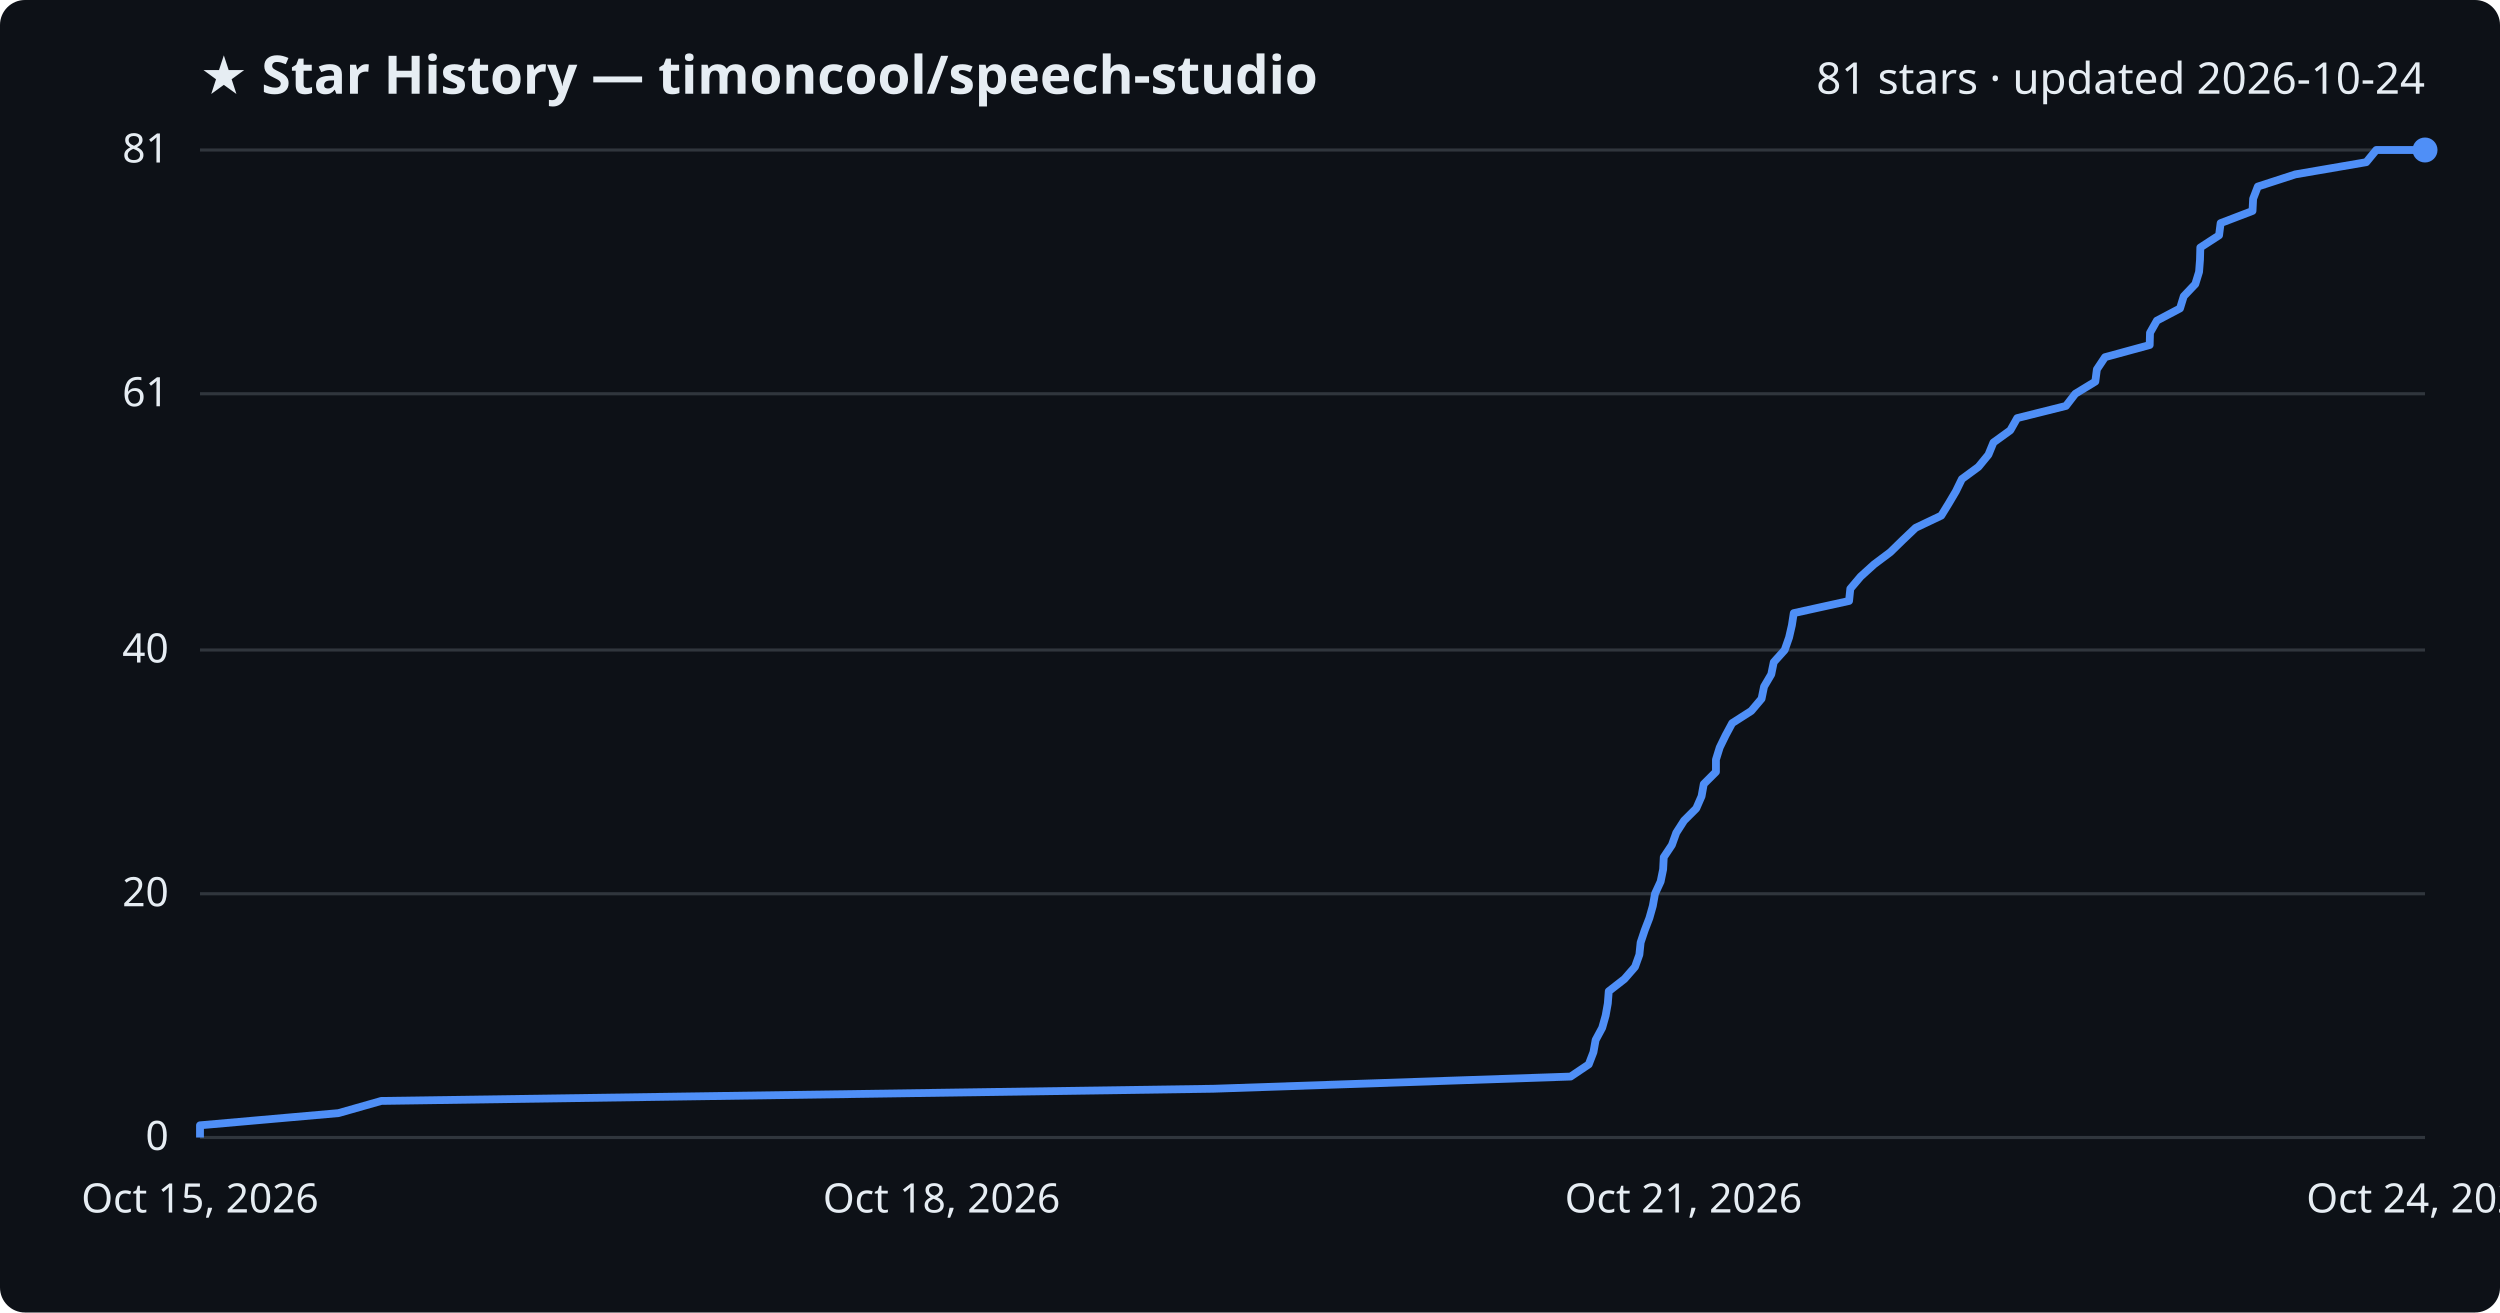
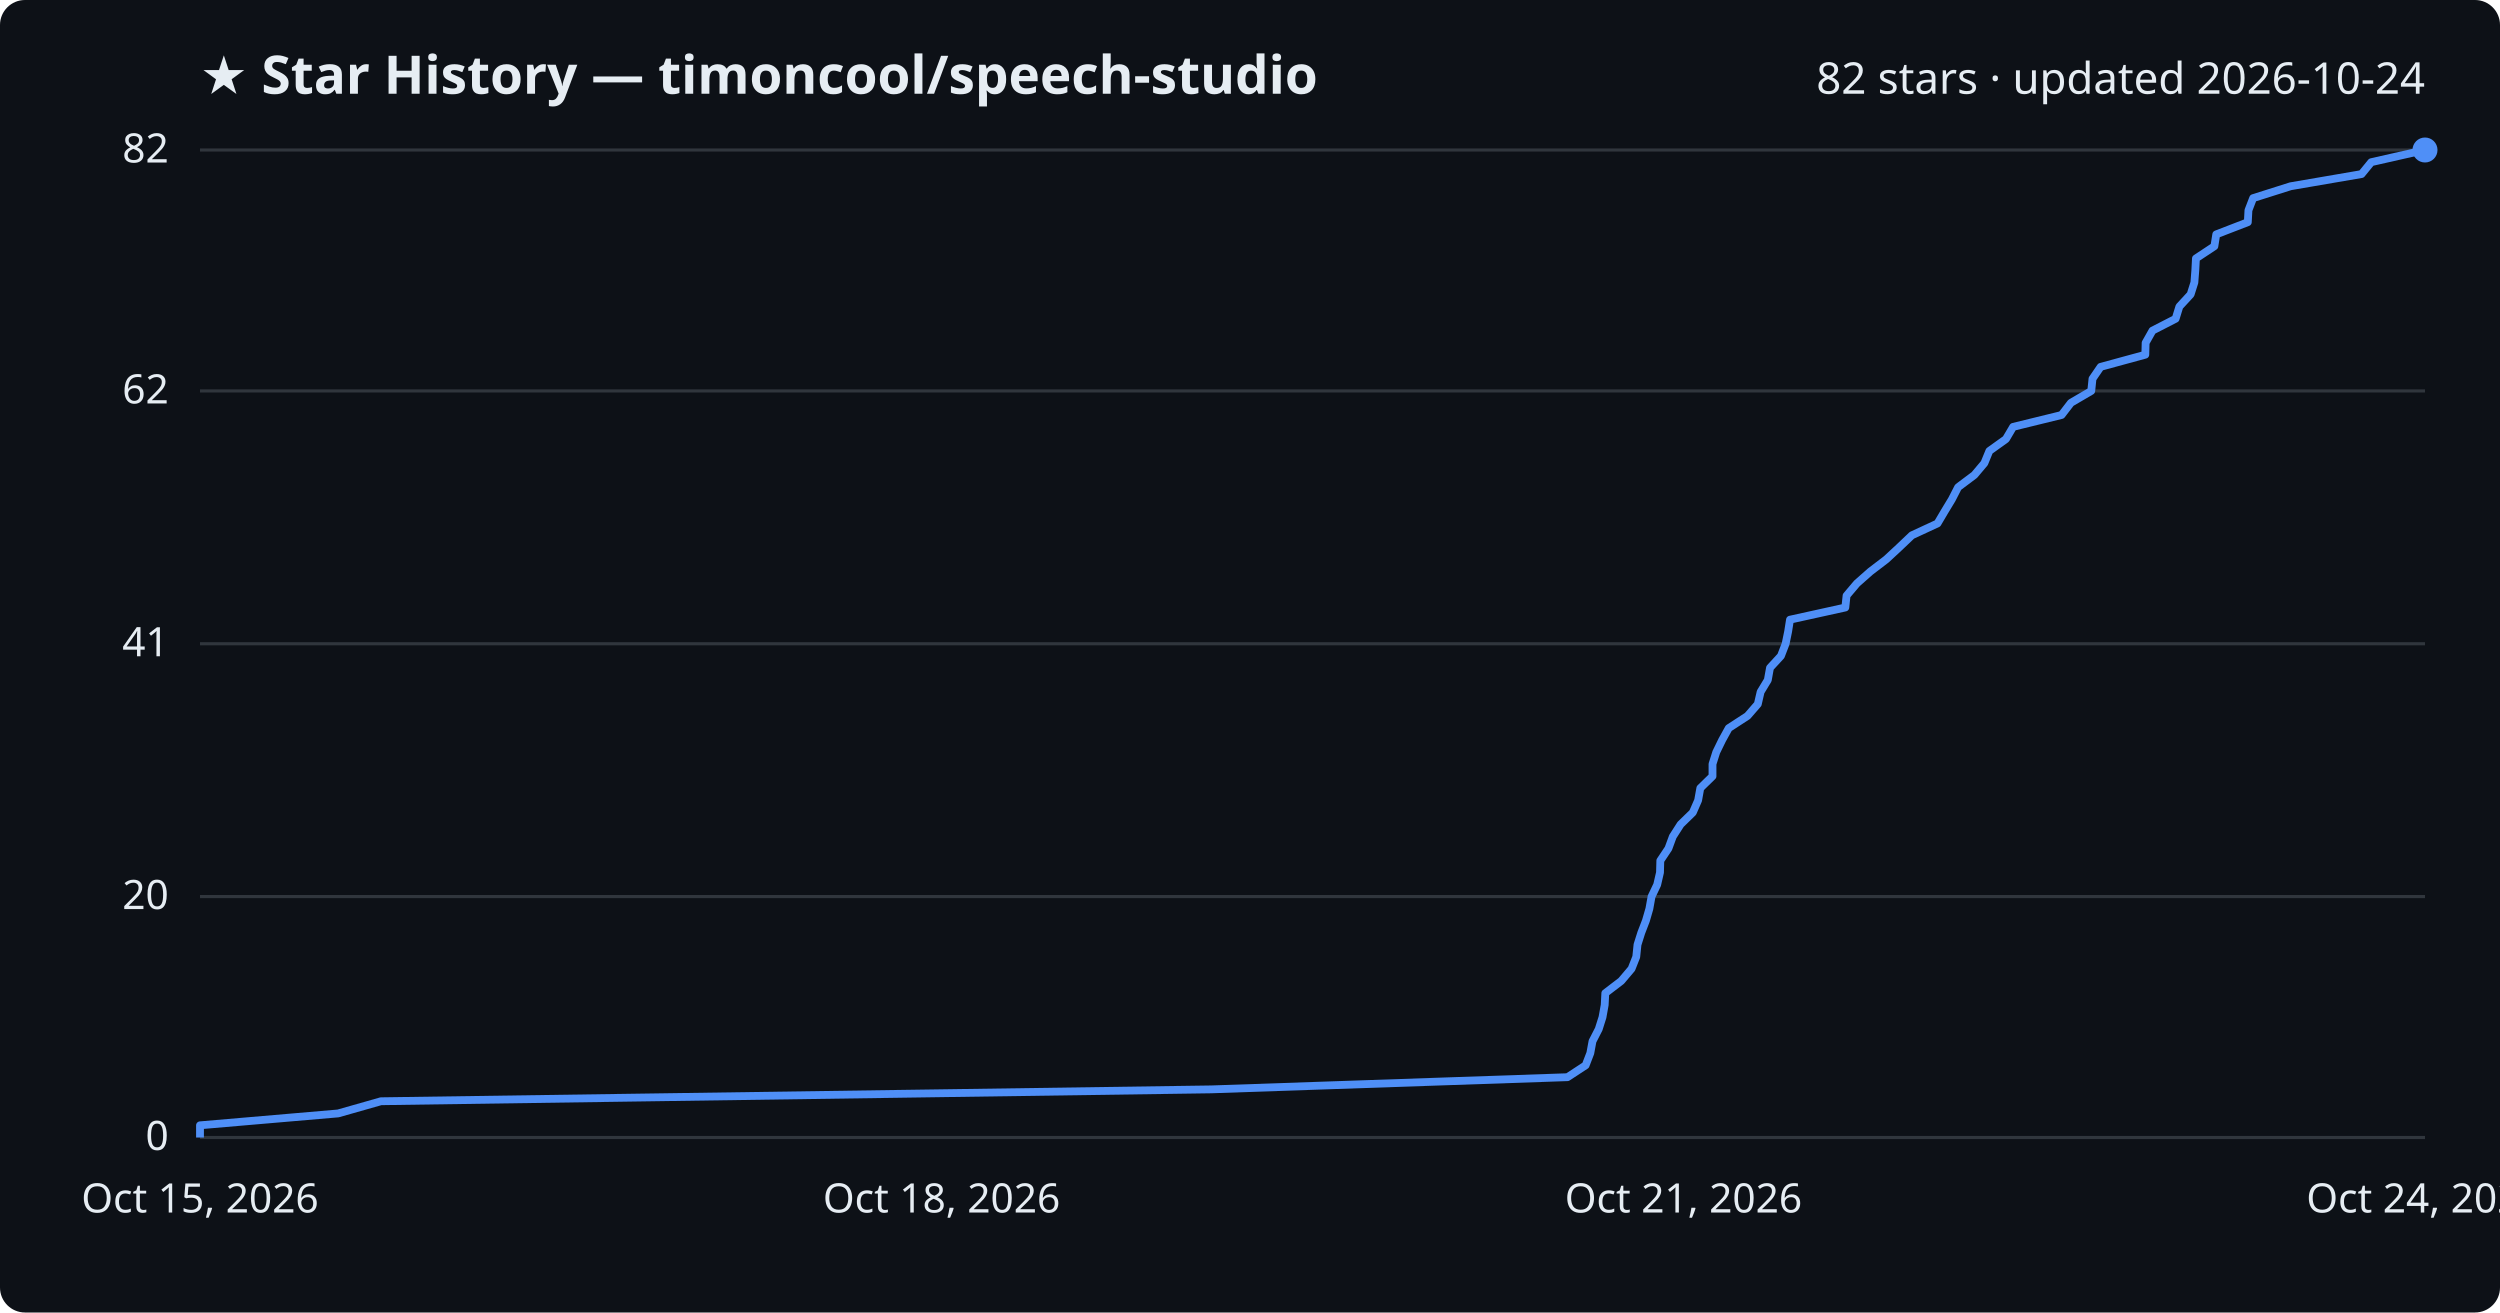
<svg xmlns="http://www.w3.org/2000/svg" viewBox="0 0 800 420" font-family="Segoe UI, sans-serif">
  <rect width="800" height="420" fill="#0d1117" rx="8" />
  <text x="64" y="30" fill="#e6edf3" font-size="17" font-weight="700">★ Star History — timoncool/speech-studio</text>
-   <text x="776" y="30" fill="#e6edf3" font-size="14" text-anchor="end">81 stars · updated 2026-10-24</text>
+   <text x="776" y="30" fill="#e6edf3" font-size="14" text-anchor="end">82 stars · updated 2026-10-24</text>
  <line x1="64" y1="364.0" x2="776" y2="364.0" stroke="#30363d" stroke-width="1" />
  <text x="54" y="368.0" fill="#e6edf3" font-size="13" text-anchor="end">0</text>
-   <line x1="64" y1="286.0" x2="776" y2="286.0" stroke="#30363d" stroke-width="1" />
-   <text x="54" y="290.0" fill="#e6edf3" font-size="13" text-anchor="end">20</text>
-   <line x1="64" y1="208.0" x2="776" y2="208.0" stroke="#30363d" stroke-width="1" />
-   <text x="54" y="212.0" fill="#e6edf3" font-size="13" text-anchor="end">40</text>
-   <line x1="64" y1="126.0" x2="776" y2="126.0" stroke="#30363d" stroke-width="1" />
-   <text x="54" y="130.0" fill="#e6edf3" font-size="13" text-anchor="end">61</text>
+   <line x1="64" y1="286.9" x2="776" y2="286.9" stroke="#30363d" stroke-width="1" />
+   <text x="54" y="290.9" fill="#e6edf3" font-size="13" text-anchor="end">20</text>
+   <line x1="64" y1="206.0" x2="776" y2="206.0" stroke="#30363d" stroke-width="1" />
+   <text x="54" y="210.0" fill="#e6edf3" font-size="13" text-anchor="end">41</text>
+   <line x1="64" y1="125.1" x2="776" y2="125.1" stroke="#30363d" stroke-width="1" />
+   <text x="54" y="129.1" fill="#e6edf3" font-size="13" text-anchor="end">62</text>
  <line x1="64" y1="48.0" x2="776" y2="48.0" stroke="#30363d" stroke-width="1" />
-   <text x="54" y="52.0" fill="#e6edf3" font-size="13" text-anchor="end">81</text>
-   <path d="M64.0,364.0 L64.0,360.1 L108.3,356.2 L122.0,352.3 L388.3,348.4 L502.6,344.5 L508.4,340.6 L509.9,336.7 L510.6,332.8 L512.7,328.9 L513.8,325.0 L514.5,321.1 L514.8,317.2 L519.8,313.3 L523.2,309.4 L524.6,305.5 L525.0,301.6 L526.3,297.7 L527.8,293.8 L528.9,289.9 L529.6,286.0 L531.4,282.1 L532.2,278.2 L532.4,274.3 L535.0,270.4 L536.4,266.5 L538.9,262.6 L542.8,258.7 L544.5,254.8 L545.2,250.9 L549.1,247.0 L549.1,243.1 L550.3,239.2 L552.2,235.3 L554.3,231.4 L560.4,227.5 L563.7,223.6 L564.5,219.7 L566.8,215.8 L567.6,211.9 L571.1,208.0 L572.5,204.0 L573.4,200.1 L574.0,196.2 L591.7,192.3 L592.1,188.4 L595.4,184.5 L599.7,180.6 L604.9,176.7 L608.9,172.8 L613.0,168.9 L621.2,165.0 L623.6,161.1 L625.9,157.2 L627.8,153.3 L633.1,149.4 L636.3,145.5 L637.9,141.6 L643.3,137.7 L645.5,133.8 L661.1,129.9 L664.1,126.0 L670.5,122.1 L671.0,118.2 L673.6,114.3 L687.9,110.4 L688.0,106.5 L690.2,102.6 L697.6,98.7 L698.8,94.8 L702.5,90.9 L703.7,87.0 L704.0,83.1 L704.1,79.2 L710.1,75.3 L710.6,71.4 L720.8,67.5 L721.0,63.6 L722.5,59.7 L734.5,55.8 L757.2,51.9 L760.4,48.0 L776.0,48.0" fill="none" stroke="#4f8ff7" stroke-width="2.5" stroke-linejoin="round" />
+   <text x="54" y="52.0" fill="#e6edf3" font-size="13" text-anchor="end">82</text>
+   <path d="M64.0,364.0 L64.0,360.1 L108.2,356.3 L121.9,352.4 L387.6,348.6 L501.6,344.7 L507.4,340.9 L508.9,337.0 L509.6,333.2 L511.6,329.3 L512.8,325.5 L513.5,321.6 L513.7,317.8 L518.8,313.9 L522.1,310.0 L523.6,306.2 L524.0,302.3 L525.2,298.5 L526.7,294.6 L527.8,290.8 L528.5,286.9 L530.3,283.1 L531.2,279.2 L531.3,275.4 L533.9,271.5 L535.3,267.7 L537.8,263.8 L541.7,260.0 L543.4,256.1 L544.1,252.2 L548.0,248.4 L548.0,244.5 L549.2,240.7 L551.1,236.8 L553.2,233.0 L559.2,229.1 L562.5,225.3 L563.4,221.4 L565.7,217.6 L566.4,213.7 L569.9,209.9 L571.4,206.0 L572.2,202.1 L572.8,198.3 L590.5,194.4 L590.9,190.6 L594.2,186.7 L598.5,182.9 L603.6,179.0 L607.7,175.2 L611.8,171.3 L620.0,167.5 L622.3,163.6 L624.6,159.8 L626.6,155.9 L631.8,152.0 L635.0,148.2 L636.6,144.3 L641.9,140.5 L644.2,136.6 L659.7,132.8 L662.7,128.9 L669.2,125.1 L669.6,121.2 L672.2,117.4 L686.5,113.5 L686.6,109.7 L688.8,105.8 L696.2,102.0 L697.4,98.1 L701.0,94.2 L702.2,90.4 L702.5,86.5 L702.7,82.7 L708.6,78.8 L709.2,75.0 L719.3,71.1 L719.5,67.3 L721.0,63.4 L733.0,59.6 L755.7,55.7 L758.8,51.9 L776.0,48.0 L776.0,48.0" fill="none" stroke="#4f8ff7" stroke-width="2.5" stroke-linejoin="round" />
  <circle cx="776.0" cy="48.0" r="4" fill="#4f8ff7" />
  <text x="64.0" y="388" fill="#e6edf3" font-size="13" text-anchor="middle">Oct 15, 2026</text>
  <text x="301.3" y="388" fill="#e6edf3" font-size="13" text-anchor="middle">Oct 18, 2026</text>
  <text x="538.7" y="388" fill="#e6edf3" font-size="13" text-anchor="middle">Oct 21, 2026</text>
  <text x="776.0" y="388" fill="#e6edf3" font-size="13" text-anchor="middle">Oct 24, 2026</text>
</svg>
